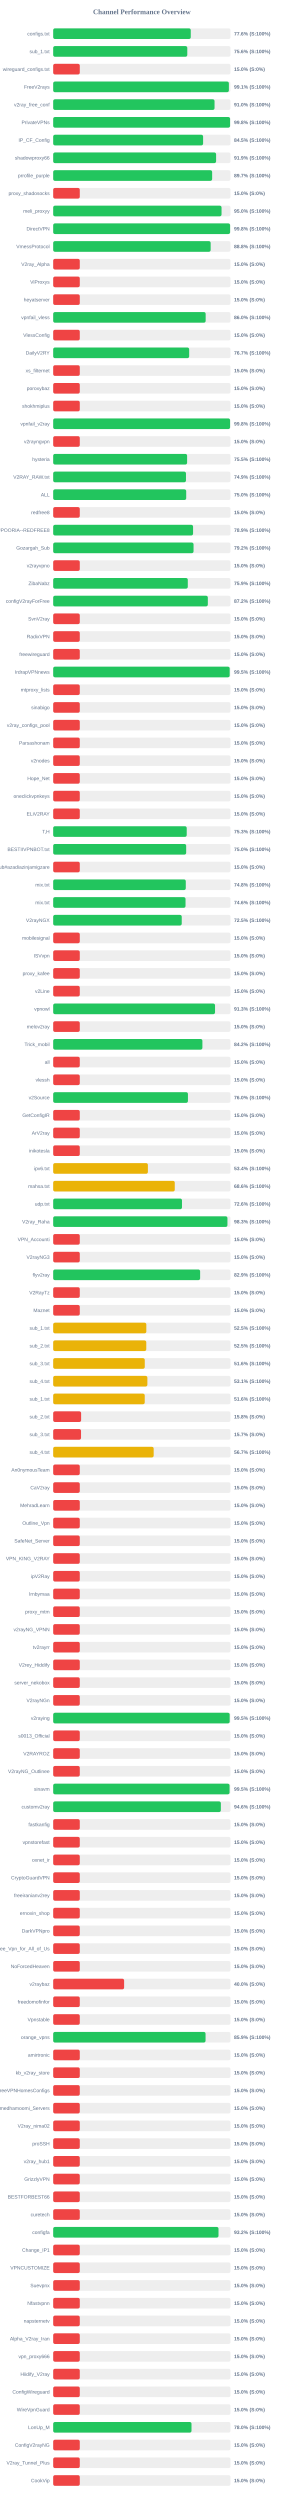
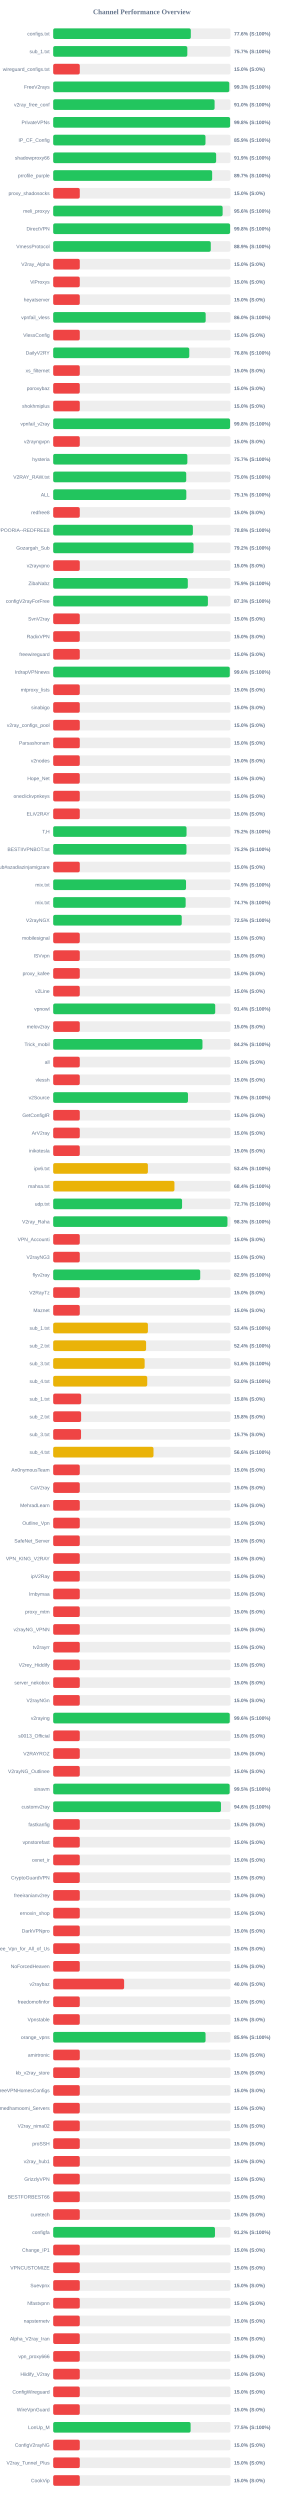
<svg xmlns="http://www.w3.org/2000/svg" width="800" height="7050" version="1.1">
  <style>
        .row { font: 14px Arial; fill: #64748b; }
        .score { font: bold 14px Arial; fill: #64748b; }
    </style>
  <text x="400" y="40" text-anchor="middle" font-size="20px" font-weight="bold" fill="#64748b">Channel Performance Overview</text>
  <rect x="150" y="80" width="500" height="30" fill="#eee" rx="5" />
-   <rect x="150" y="80" width="387.95" height="30" fill="#22c55e" rx="5" />
+   <rect x="150" y="80" width="388.1" height="30" fill="#22c55e" rx="5" />
  <text x="140" y="100" text-anchor="end" class="row">configs.txt</text>
  <text x="660" y="100" text-anchor="start" class="score">77.6% (S:100%)</text>
  <rect x="150" y="130" width="500" height="30" fill="#eee" rx="5" />
-   <rect x="150" y="130" width="378.15" height="30" fill="#22c55e" rx="5" />
+   <rect x="150" y="130" width="378.25" height="30" fill="#22c55e" rx="5" />
  <text x="140" y="150" text-anchor="end" class="row">sub_1.txt</text>
-   <text x="660" y="150" text-anchor="start" class="score">75.6% (S:100%)</text>
+   <text x="660" y="150" text-anchor="start" class="score">75.7% (S:100%)</text>
  <rect x="150" y="180" width="500" height="30" fill="#eee" rx="5" />
  <rect x="150" y="180" width="75.0" height="30" fill="#ef4444" rx="5" />
  <text x="140" y="200" text-anchor="end" class="row">wireguard_configs.txt</text>
  <text x="660" y="200" text-anchor="start" class="score">15.0% (S:0%)</text>
  <rect x="150" y="230" width="500" height="30" fill="#eee" rx="5" />
-   <rect x="150" y="230" width="495.45" height="30" fill="#22c55e" rx="5" />
+   <rect x="150" y="230" width="496.55" height="30" fill="#22c55e" rx="5" />
  <text x="140" y="250" text-anchor="end" class="row">FreeV2rays</text>
-   <text x="660" y="250" text-anchor="start" class="score">99.1% (S:100%)</text>
+   <text x="660" y="250" text-anchor="start" class="score">99.3% (S:100%)</text>
  <rect x="150" y="280" width="500" height="30" fill="#eee" rx="5" />
-   <rect x="150" y="280" width="455.0" height="30" fill="#22c55e" rx="5" />
+   <rect x="150" y="280" width="455.15" height="30" fill="#22c55e" rx="5" />
  <text x="140" y="300" text-anchor="end" class="row">v2ray_free_conf</text>
  <text x="660" y="300" text-anchor="start" class="score">91.0% (S:100%)</text>
  <rect x="150" y="330" width="500" height="30" fill="#eee" rx="5" />
-   <rect x="150" y="330" width="498.8" height="30" fill="#22c55e" rx="5" />
+   <rect x="150" y="330" width="498.85" height="30" fill="#22c55e" rx="5" />
  <text x="140" y="350" text-anchor="end" class="row">PrivateVPNs</text>
  <text x="660" y="350" text-anchor="start" class="score">99.8% (S:100%)</text>
  <rect x="150" y="380" width="500" height="30" fill="#eee" rx="5" />
-   <rect x="150" y="380" width="422.75" height="30" fill="#22c55e" rx="5" />
+   <rect x="150" y="380" width="429.45" height="30" fill="#22c55e" rx="5" />
  <text x="140" y="400" text-anchor="end" class="row">IP_CF_Config</text>
-   <text x="660" y="400" text-anchor="start" class="score">84.5% (S:100%)</text>
+   <text x="660" y="400" text-anchor="start" class="score">85.9% (S:100%)</text>
  <rect x="150" y="430" width="500" height="30" fill="#eee" rx="5" />
-   <rect x="150" y="430" width="459.4" height="30" fill="#22c55e" rx="5" />
+   <rect x="150" y="430" width="459.5" height="30" fill="#22c55e" rx="5" />
  <text x="140" y="450" text-anchor="end" class="row">shadowproxy66</text>
  <text x="660" y="450" text-anchor="start" class="score">91.9% (S:100%)</text>
  <rect x="150" y="480" width="500" height="30" fill="#eee" rx="5" />
  <rect x="150" y="480" width="448.25" height="30" fill="#22c55e" rx="5" />
  <text x="140" y="500" text-anchor="end" class="row">prrofile_purple</text>
  <text x="660" y="500" text-anchor="start" class="score">89.7% (S:100%)</text>
  <rect x="150" y="530" width="500" height="30" fill="#eee" rx="5" />
  <rect x="150" y="530" width="75.0" height="30" fill="#ef4444" rx="5" />
  <text x="140" y="550" text-anchor="end" class="row">proxy_shadosocks</text>
  <text x="660" y="550" text-anchor="start" class="score">15.0% (S:0%)</text>
  <rect x="150" y="580" width="500" height="30" fill="#eee" rx="5" />
-   <rect x="150" y="580" width="474.75" height="30" fill="#22c55e" rx="5" />
+   <rect x="150" y="580" width="477.85" height="30" fill="#22c55e" rx="5" />
  <text x="140" y="600" text-anchor="end" class="row">meli_proxyy</text>
-   <text x="660" y="600" text-anchor="start" class="score">95.0% (S:100%)</text>
+   <text x="660" y="600" text-anchor="start" class="score">95.6% (S:100%)</text>
  <rect x="150" y="630" width="500" height="30" fill="#eee" rx="5" />
  <rect x="150" y="630" width="498.85" height="30" fill="#22c55e" rx="5" />
  <text x="140" y="650" text-anchor="end" class="row">DirectVPN</text>
  <text x="660" y="650" text-anchor="start" class="score">99.8% (S:100%)</text>
  <rect x="150" y="680" width="500" height="30" fill="#eee" rx="5" />
-   <rect x="150" y="680" width="444.05" height="30" fill="#22c55e" rx="5" />
+   <rect x="150" y="680" width="444.4" height="30" fill="#22c55e" rx="5" />
  <text x="140" y="700" text-anchor="end" class="row">VmessProtocol</text>
-   <text x="660" y="700" text-anchor="start" class="score">88.8% (S:100%)</text>
+   <text x="660" y="700" text-anchor="start" class="score">88.9% (S:100%)</text>
  <rect x="150" y="730" width="500" height="30" fill="#eee" rx="5" />
  <rect x="150" y="730" width="75.0" height="30" fill="#ef4444" rx="5" />
  <text x="140" y="750" text-anchor="end" class="row">V2ray_Alpha</text>
  <text x="660" y="750" text-anchor="start" class="score">15.0% (S:0%)</text>
  <rect x="150" y="780" width="500" height="30" fill="#eee" rx="5" />
  <rect x="150" y="780" width="75.0" height="30" fill="#ef4444" rx="5" />
  <text x="140" y="800" text-anchor="end" class="row">ViProxys</text>
  <text x="660" y="800" text-anchor="start" class="score">15.0% (S:0%)</text>
  <rect x="150" y="830" width="500" height="30" fill="#eee" rx="5" />
  <rect x="150" y="830" width="75.0" height="30" fill="#ef4444" rx="5" />
  <text x="140" y="850" text-anchor="end" class="row">heyatserver</text>
  <text x="660" y="850" text-anchor="start" class="score">15.0% (S:0%)</text>
  <rect x="150" y="880" width="500" height="30" fill="#eee" rx="5" />
-   <rect x="150" y="880" width="429.95" height="30" fill="#22c55e" rx="5" />
+   <rect x="150" y="880" width="430.0" height="30" fill="#22c55e" rx="5" />
  <text x="140" y="900" text-anchor="end" class="row">vpnfail_vless</text>
  <text x="660" y="900" text-anchor="start" class="score">86.0% (S:100%)</text>
  <rect x="150" y="930" width="500" height="30" fill="#eee" rx="5" />
  <rect x="150" y="930" width="75.0" height="30" fill="#ef4444" rx="5" />
  <text x="140" y="950" text-anchor="end" class="row">VlessConfig</text>
  <text x="660" y="950" text-anchor="start" class="score">15.0% (S:0%)</text>
  <rect x="150" y="980" width="500" height="30" fill="#eee" rx="5" />
-   <rect x="150" y="980" width="383.45" height="30" fill="#22c55e" rx="5" />
+   <rect x="150" y="980" width="383.75" height="30" fill="#22c55e" rx="5" />
  <text x="140" y="1000" text-anchor="end" class="row">DailyV2RY</text>
-   <text x="660" y="1000" text-anchor="start" class="score">76.7% (S:100%)</text>
+   <text x="660" y="1000" text-anchor="start" class="score">76.8% (S:100%)</text>
  <rect x="150" y="1030" width="500" height="30" fill="#eee" rx="5" />
  <rect x="150" y="1030" width="75.0" height="30" fill="#ef4444" rx="5" />
  <text x="140" y="1050" text-anchor="end" class="row">xs_filternet</text>
  <text x="660" y="1050" text-anchor="start" class="score">15.0% (S:0%)</text>
  <rect x="150" y="1080" width="500" height="30" fill="#eee" rx="5" />
  <rect x="150" y="1080" width="75.0" height="30" fill="#ef4444" rx="5" />
  <text x="140" y="1100" text-anchor="end" class="row">poroxybaz</text>
  <text x="660" y="1100" text-anchor="start" class="score">15.0% (S:0%)</text>
  <rect x="150" y="1130" width="500" height="30" fill="#eee" rx="5" />
  <rect x="150" y="1130" width="75.0" height="30" fill="#ef4444" rx="5" />
  <text x="140" y="1150" text-anchor="end" class="row">shokhmiplus</text>
  <text x="660" y="1150" text-anchor="start" class="score">15.0% (S:0%)</text>
  <rect x="150" y="1180" width="500" height="30" fill="#eee" rx="5" />
-   <rect x="150" y="1180" width="498.8" height="30" fill="#22c55e" rx="5" />
+   <rect x="150" y="1180" width="498.75" height="30" fill="#22c55e" rx="5" />
  <text x="140" y="1200" text-anchor="end" class="row">vpnfail_v2ray</text>
  <text x="660" y="1200" text-anchor="start" class="score">99.8% (S:100%)</text>
  <rect x="150" y="1230" width="500" height="30" fill="#eee" rx="5" />
  <rect x="150" y="1230" width="75.0" height="30" fill="#ef4444" rx="5" />
  <text x="140" y="1250" text-anchor="end" class="row">v2rayngvpn</text>
  <text x="660" y="1250" text-anchor="start" class="score">15.0% (S:0%)</text>
  <rect x="150" y="1280" width="500" height="30" fill="#eee" rx="5" />
-   <rect x="150" y="1280" width="377.65" height="30" fill="#22c55e" rx="5" />
+   <rect x="150" y="1280" width="378.35" height="30" fill="#22c55e" rx="5" />
  <text x="140" y="1300" text-anchor="end" class="row">hysteria</text>
-   <text x="660" y="1300" text-anchor="start" class="score">75.5% (S:100%)</text>
+   <text x="660" y="1300" text-anchor="start" class="score">75.7% (S:100%)</text>
  <rect x="150" y="1330" width="500" height="30" fill="#eee" rx="5" />
-   <rect x="150" y="1330" width="374.45" height="30" fill="#22c55e" rx="5" />
+   <rect x="150" y="1330" width="375.15" height="30" fill="#22c55e" rx="5" />
  <text x="140" y="1350" text-anchor="end" class="row">V2RAY_RAW.txt</text>
-   <text x="660" y="1350" text-anchor="start" class="score">74.9% (S:100%)</text>
+   <text x="660" y="1350" text-anchor="start" class="score">75.0% (S:100%)</text>
  <rect x="150" y="1380" width="500" height="30" fill="#eee" rx="5" />
-   <rect x="150" y="1380" width="375.1" height="30" fill="#22c55e" rx="5" />
+   <rect x="150" y="1380" width="375.4" height="30" fill="#22c55e" rx="5" />
  <text x="140" y="1400" text-anchor="end" class="row">ALL</text>
-   <text x="660" y="1400" text-anchor="start" class="score">75.0% (S:100%)</text>
+   <text x="660" y="1400" text-anchor="start" class="score">75.1% (S:100%)</text>
  <rect x="150" y="1430" width="500" height="30" fill="#eee" rx="5" />
  <rect x="150" y="1430" width="75.0" height="30" fill="#ef4444" rx="5" />
  <text x="140" y="1450" text-anchor="end" class="row">redfree8</text>
  <text x="660" y="1450" text-anchor="start" class="score">15.0% (S:0%)</text>
  <rect x="150" y="1480" width="500" height="30" fill="#eee" rx="5" />
-   <rect x="150" y="1480" width="394.45" height="30" fill="#22c55e" rx="5" />
+   <rect x="150" y="1480" width="393.95" height="30" fill="#22c55e" rx="5" />
  <text x="140" y="1500" text-anchor="end" class="row">POORIA--REDFREE8.txt#POORIA--REDFREE8</text>
-   <text x="660" y="1500" text-anchor="start" class="score">78.9% (S:100%)</text>
+   <text x="660" y="1500" text-anchor="start" class="score">78.8% (S:100%)</text>
  <rect x="150" y="1530" width="500" height="30" fill="#eee" rx="5" />
-   <rect x="150" y="1530" width="395.8" height="30" fill="#22c55e" rx="5" />
+   <rect x="150" y="1530" width="395.75" height="30" fill="#22c55e" rx="5" />
  <text x="140" y="1550" text-anchor="end" class="row">Gozargah_Sub</text>
  <text x="660" y="1550" text-anchor="start" class="score">79.2% (S:100%)</text>
  <rect x="150" y="1580" width="500" height="30" fill="#eee" rx="5" />
  <rect x="150" y="1580" width="75.0" height="30" fill="#ef4444" rx="5" />
  <text x="140" y="1600" text-anchor="end" class="row">v2rayvpno</text>
  <text x="660" y="1600" text-anchor="start" class="score">15.0% (S:0%)</text>
  <rect x="150" y="1630" width="500" height="30" fill="#eee" rx="5" />
-   <rect x="150" y="1630" width="379.6" height="30" fill="#22c55e" rx="5" />
+   <rect x="150" y="1630" width="379.65" height="30" fill="#22c55e" rx="5" />
  <text x="140" y="1650" text-anchor="end" class="row">ZibaNabz</text>
  <text x="660" y="1650" text-anchor="start" class="score">75.9% (S:100%)</text>
  <rect x="150" y="1680" width="500" height="30" fill="#eee" rx="5" />
-   <rect x="150" y="1680" width="436.1" height="30" fill="#22c55e" rx="5" />
+   <rect x="150" y="1680" width="436.3" height="30" fill="#22c55e" rx="5" />
  <text x="140" y="1700" text-anchor="end" class="row">configV2rayForFree</text>
-   <text x="660" y="1700" text-anchor="start" class="score">87.2% (S:100%)</text>
+   <text x="660" y="1700" text-anchor="start" class="score">87.3% (S:100%)</text>
  <rect x="150" y="1730" width="500" height="30" fill="#eee" rx="5" />
  <rect x="150" y="1730" width="75.0" height="30" fill="#ef4444" rx="5" />
  <text x="140" y="1750" text-anchor="end" class="row">SvnV2ray</text>
  <text x="660" y="1750" text-anchor="start" class="score">15.0% (S:0%)</text>
  <rect x="150" y="1780" width="500" height="30" fill="#eee" rx="5" />
  <rect x="150" y="1780" width="75.0" height="30" fill="#ef4444" rx="5" />
  <text x="140" y="1800" text-anchor="end" class="row">RadixVPN</text>
  <text x="660" y="1800" text-anchor="start" class="score">15.0% (S:0%)</text>
  <rect x="150" y="1830" width="500" height="30" fill="#eee" rx="5" />
  <rect x="150" y="1830" width="75.0" height="30" fill="#ef4444" rx="5" />
  <text x="140" y="1850" text-anchor="end" class="row">freewireguard</text>
  <text x="660" y="1850" text-anchor="start" class="score">15.0% (S:0%)</text>
  <rect x="150" y="1880" width="500" height="30" fill="#eee" rx="5" />
-   <rect x="150" y="1880" width="497.7" height="30" fill="#22c55e" rx="5" />
+   <rect x="150" y="1880" width="497.95" height="30" fill="#22c55e" rx="5" />
  <text x="140" y="1900" text-anchor="end" class="row">IrdrapVPNnews</text>
-   <text x="660" y="1900" text-anchor="start" class="score">99.5% (S:100%)</text>
+   <text x="660" y="1900" text-anchor="start" class="score">99.6% (S:100%)</text>
  <rect x="150" y="1930" width="500" height="30" fill="#eee" rx="5" />
  <rect x="150" y="1930" width="75.0" height="30" fill="#ef4444" rx="5" />
  <text x="140" y="1950" text-anchor="end" class="row">mtproxy_lists</text>
  <text x="660" y="1950" text-anchor="start" class="score">15.0% (S:0%)</text>
  <rect x="150" y="1980" width="500" height="30" fill="#eee" rx="5" />
  <rect x="150" y="1980" width="75.0" height="30" fill="#ef4444" rx="5" />
  <text x="140" y="2000" text-anchor="end" class="row">sinabigo</text>
  <text x="660" y="2000" text-anchor="start" class="score">15.0% (S:0%)</text>
  <rect x="150" y="2030" width="500" height="30" fill="#eee" rx="5" />
  <rect x="150" y="2030" width="75.0" height="30" fill="#ef4444" rx="5" />
  <text x="140" y="2050" text-anchor="end" class="row">v2ray_configs_pool</text>
  <text x="660" y="2050" text-anchor="start" class="score">15.0% (S:0%)</text>
  <rect x="150" y="2080" width="500" height="30" fill="#eee" rx="5" />
  <rect x="150" y="2080" width="75.0" height="30" fill="#ef4444" rx="5" />
  <text x="140" y="2100" text-anchor="end" class="row">Parsashonam</text>
  <text x="660" y="2100" text-anchor="start" class="score">15.0% (S:0%)</text>
  <rect x="150" y="2130" width="500" height="30" fill="#eee" rx="5" />
  <rect x="150" y="2130" width="75.0" height="30" fill="#ef4444" rx="5" />
  <text x="140" y="2150" text-anchor="end" class="row">v2nodes</text>
  <text x="660" y="2150" text-anchor="start" class="score">15.0% (S:0%)</text>
  <rect x="150" y="2180" width="500" height="30" fill="#eee" rx="5" />
  <rect x="150" y="2180" width="75.0" height="30" fill="#ef4444" rx="5" />
  <text x="140" y="2200" text-anchor="end" class="row">Hope_Net</text>
  <text x="660" y="2200" text-anchor="start" class="score">15.0% (S:0%)</text>
  <rect x="150" y="2230" width="500" height="30" fill="#eee" rx="5" />
  <rect x="150" y="2230" width="75.0" height="30" fill="#ef4444" rx="5" />
  <text x="140" y="2250" text-anchor="end" class="row">oneclickvpnkeys</text>
  <text x="660" y="2250" text-anchor="start" class="score">15.0% (S:0%)</text>
  <rect x="150" y="2280" width="500" height="30" fill="#eee" rx="5" />
  <rect x="150" y="2280" width="75.0" height="30" fill="#ef4444" rx="5" />
  <text x="140" y="2300" text-anchor="end" class="row">ELiV2RAY</text>
  <text x="660" y="2300" text-anchor="start" class="score">15.0% (S:0%)</text>
  <rect x="150" y="2330" width="500" height="30" fill="#eee" rx="5" />
-   <rect x="150" y="2330" width="376.55" height="30" fill="#22c55e" rx="5" />
+   <rect x="150" y="2330" width="376.05" height="30" fill="#22c55e" rx="5" />
  <text x="140" y="2350" text-anchor="end" class="row">T,H</text>
-   <text x="660" y="2350" text-anchor="start" class="score">75.3% (S:100%)</text>
+   <text x="660" y="2350" text-anchor="start" class="score">75.2% (S:100%)</text>
  <rect x="150" y="2380" width="500" height="30" fill="#eee" rx="5" />
-   <rect x="150" y="2380" width="375.0" height="30" fill="#22c55e" rx="5" />
+   <rect x="150" y="2380" width="375.85" height="30" fill="#22c55e" rx="5" />
  <text x="140" y="2400" text-anchor="end" class="row">BESTIIVPNBOT.txt</text>
-   <text x="660" y="2400" text-anchor="start" class="score">75.0% (S:100%)</text>
+   <text x="660" y="2400" text-anchor="start" class="score">75.2% (S:100%)</text>
  <rect x="150" y="2430" width="500" height="30" fill="#eee" rx="5" />
  <rect x="150" y="2430" width="75.0" height="30" fill="#ef4444" rx="5" />
  <text x="140" y="2450" text-anchor="end" class="row">Sub#azadiazinjamigzare</text>
  <text x="660" y="2450" text-anchor="start" class="score">15.0% (S:0%)</text>
  <rect x="150" y="2480" width="500" height="30" fill="#eee" rx="5" />
-   <rect x="150" y="2480" width="373.9" height="30" fill="#22c55e" rx="5" />
+   <rect x="150" y="2480" width="374.6" height="30" fill="#22c55e" rx="5" />
  <text x="140" y="2500" text-anchor="end" class="row">mix.txt</text>
-   <text x="660" y="2500" text-anchor="start" class="score">74.8% (S:100%)</text>
+   <text x="660" y="2500" text-anchor="start" class="score">74.9% (S:100%)</text>
  <rect x="150" y="2530" width="500" height="30" fill="#eee" rx="5" />
-   <rect x="150" y="2530" width="373.2" height="30" fill="#22c55e" rx="5" />
+   <rect x="150" y="2530" width="373.55" height="30" fill="#22c55e" rx="5" />
  <text x="140" y="2550" text-anchor="end" class="row">mix.txt</text>
-   <text x="660" y="2550" text-anchor="start" class="score">74.6% (S:100%)</text>
+   <text x="660" y="2550" text-anchor="start" class="score">74.7% (S:100%)</text>
  <rect x="150" y="2580" width="500" height="30" fill="#eee" rx="5" />
  <rect x="150" y="2580" width="362.5" height="30" fill="#22c55e" rx="5" />
  <text x="140" y="2600" text-anchor="end" class="row">V2rayNGX</text>
  <text x="660" y="2600" text-anchor="start" class="score">72.5% (S:100%)</text>
  <rect x="150" y="2630" width="500" height="30" fill="#eee" rx="5" />
  <rect x="150" y="2630" width="75.0" height="30" fill="#ef4444" rx="5" />
  <text x="140" y="2650" text-anchor="end" class="row">mobilesignal</text>
  <text x="660" y="2650" text-anchor="start" class="score">15.0% (S:0%)</text>
  <rect x="150" y="2680" width="500" height="30" fill="#eee" rx="5" />
  <rect x="150" y="2680" width="75.0" height="30" fill="#ef4444" rx="5" />
  <text x="140" y="2700" text-anchor="end" class="row">ISVvpn</text>
  <text x="660" y="2700" text-anchor="start" class="score">15.0% (S:0%)</text>
  <rect x="150" y="2730" width="500" height="30" fill="#eee" rx="5" />
  <rect x="150" y="2730" width="75.0" height="30" fill="#ef4444" rx="5" />
  <text x="140" y="2750" text-anchor="end" class="row">proxy_kafee</text>
  <text x="660" y="2750" text-anchor="start" class="score">15.0% (S:0%)</text>
  <rect x="150" y="2780" width="500" height="30" fill="#eee" rx="5" />
  <rect x="150" y="2780" width="75.0" height="30" fill="#ef4444" rx="5" />
  <text x="140" y="2800" text-anchor="end" class="row">v2Line</text>
  <text x="660" y="2800" text-anchor="start" class="score">15.0% (S:0%)</text>
  <rect x="150" y="2830" width="500" height="30" fill="#eee" rx="5" />
-   <rect x="150" y="2830" width="456.4" height="30" fill="#22c55e" rx="5" />
+   <rect x="150" y="2830" width="456.9" height="30" fill="#22c55e" rx="5" />
  <text x="140" y="2850" text-anchor="end" class="row">vpnowl</text>
-   <text x="660" y="2850" text-anchor="start" class="score">91.3% (S:100%)</text>
+   <text x="660" y="2850" text-anchor="start" class="score">91.4% (S:100%)</text>
  <rect x="150" y="2880" width="500" height="30" fill="#eee" rx="5" />
  <rect x="150" y="2880" width="75.0" height="30" fill="#ef4444" rx="5" />
  <text x="140" y="2900" text-anchor="end" class="row">melov2ray</text>
  <text x="660" y="2900" text-anchor="start" class="score">15.0% (S:0%)</text>
  <rect x="150" y="2930" width="500" height="30" fill="#eee" rx="5" />
-   <rect x="150" y="2930" width="420.75" height="30" fill="#22c55e" rx="5" />
+   <rect x="150" y="2930" width="420.95" height="30" fill="#22c55e" rx="5" />
  <text x="140" y="2950" text-anchor="end" class="row">Trick_mobil</text>
  <text x="660" y="2950" text-anchor="start" class="score">84.2% (S:100%)</text>
  <rect x="150" y="2980" width="500" height="30" fill="#eee" rx="5" />
  <rect x="150" y="2980" width="75.0" height="30" fill="#ef4444" rx="5" />
  <text x="140" y="3000" text-anchor="end" class="row">all</text>
  <text x="660" y="3000" text-anchor="start" class="score">15.0% (S:0%)</text>
  <rect x="150" y="3030" width="500" height="30" fill="#eee" rx="5" />
  <rect x="150" y="3030" width="75.0" height="30" fill="#ef4444" rx="5" />
  <text x="140" y="3050" text-anchor="end" class="row">vlessh</text>
  <text x="660" y="3050" text-anchor="start" class="score">15.0% (S:0%)</text>
  <rect x="150" y="3080" width="500" height="30" fill="#eee" rx="5" />
-   <rect x="150" y="3080" width="380.0" height="30" fill="#22c55e" rx="5" />
+   <rect x="150" y="3080" width="380.1" height="30" fill="#22c55e" rx="5" />
  <text x="140" y="3100" text-anchor="end" class="row">v2Source</text>
  <text x="660" y="3100" text-anchor="start" class="score">76.0% (S:100%)</text>
  <rect x="150" y="3130" width="500" height="30" fill="#eee" rx="5" />
  <rect x="150" y="3130" width="75.0" height="30" fill="#ef4444" rx="5" />
  <text x="140" y="3150" text-anchor="end" class="row">GetConfigIR</text>
  <text x="660" y="3150" text-anchor="start" class="score">15.0% (S:0%)</text>
  <rect x="150" y="3180" width="500" height="30" fill="#eee" rx="5" />
  <rect x="150" y="3180" width="75.0" height="30" fill="#ef4444" rx="5" />
  <text x="140" y="3200" text-anchor="end" class="row">ArV2ray</text>
  <text x="660" y="3200" text-anchor="start" class="score">15.0% (S:0%)</text>
  <rect x="150" y="3230" width="500" height="30" fill="#eee" rx="5" />
  <rect x="150" y="3230" width="75.0" height="30" fill="#ef4444" rx="5" />
  <text x="140" y="3250" text-anchor="end" class="row">inikotesla</text>
  <text x="660" y="3250" text-anchor="start" class="score">15.0% (S:0%)</text>
  <rect x="150" y="3280" width="500" height="30" fill="#eee" rx="5" />
  <rect x="150" y="3280" width="267.05" height="30" fill="#eab308" rx="5" />
  <text x="140" y="3300" text-anchor="end" class="row">ipv6.txt</text>
  <text x="660" y="3300" text-anchor="start" class="score">53.4% (S:100%)</text>
  <rect x="150" y="3330" width="500" height="30" fill="#eee" rx="5" />
-   <rect x="150" y="3330" width="342.85" height="30" fill="#eab308" rx="5" />
+   <rect x="150" y="3330" width="341.95" height="30" fill="#eab308" rx="5" />
  <text x="140" y="3350" text-anchor="end" class="row">mahsa.txt</text>
-   <text x="660" y="3350" text-anchor="start" class="score">68.6% (S:100%)</text>
+   <text x="660" y="3350" text-anchor="start" class="score">68.4% (S:100%)</text>
  <rect x="150" y="3380" width="500" height="30" fill="#eee" rx="5" />
-   <rect x="150" y="3380" width="363.2" height="30" fill="#22c55e" rx="5" />
+   <rect x="150" y="3380" width="363.4" height="30" fill="#22c55e" rx="5" />
  <text x="140" y="3400" text-anchor="end" class="row">udp.txt</text>
-   <text x="660" y="3400" text-anchor="start" class="score">72.6% (S:100%)</text>
+   <text x="660" y="3400" text-anchor="start" class="score">72.7% (S:100%)</text>
  <rect x="150" y="3430" width="500" height="30" fill="#eee" rx="5" />
-   <rect x="150" y="3430" width="491.4" height="30" fill="#22c55e" rx="5" />
+   <rect x="150" y="3430" width="491.45" height="30" fill="#22c55e" rx="5" />
  <text x="140" y="3450" text-anchor="end" class="row">V2ray_Raha</text>
  <text x="660" y="3450" text-anchor="start" class="score">98.3% (S:100%)</text>
  <rect x="150" y="3480" width="500" height="30" fill="#eee" rx="5" />
  <rect x="150" y="3480" width="75.0" height="30" fill="#ef4444" rx="5" />
  <text x="140" y="3500" text-anchor="end" class="row">VPN_Accounti</text>
  <text x="660" y="3500" text-anchor="start" class="score">15.0% (S:0%)</text>
  <rect x="150" y="3530" width="500" height="30" fill="#eee" rx="5" />
  <rect x="150" y="3530" width="75.0" height="30" fill="#ef4444" rx="5" />
  <text x="140" y="3550" text-anchor="end" class="row">V2rayNG3</text>
  <text x="660" y="3550" text-anchor="start" class="score">15.0% (S:0%)</text>
  <rect x="150" y="3580" width="500" height="30" fill="#eee" rx="5" />
-   <rect x="150" y="3580" width="414.35" height="30" fill="#22c55e" rx="5" />
+   <rect x="150" y="3580" width="414.6" height="30" fill="#22c55e" rx="5" />
  <text x="140" y="3600" text-anchor="end" class="row">flyv2ray</text>
  <text x="660" y="3600" text-anchor="start" class="score">82.9% (S:100%)</text>
  <rect x="150" y="3630" width="500" height="30" fill="#eee" rx="5" />
  <rect x="150" y="3630" width="75.0" height="30" fill="#ef4444" rx="5" />
  <text x="140" y="3650" text-anchor="end" class="row">V2RayTz</text>
  <text x="660" y="3650" text-anchor="start" class="score">15.0% (S:0%)</text>
  <rect x="150" y="3680" width="500" height="30" fill="#eee" rx="5" />
  <rect x="150" y="3680" width="75.0" height="30" fill="#ef4444" rx="5" />
  <text x="140" y="3700" text-anchor="end" class="row">Maznet</text>
  <text x="660" y="3700" text-anchor="start" class="score">15.0% (S:0%)</text>
  <rect x="150" y="3730" width="500" height="30" fill="#eee" rx="5" />
-   <rect x="150" y="3730" width="262.65" height="30" fill="#eab308" rx="5" />
+   <rect x="150" y="3730" width="267.1" height="30" fill="#eab308" rx="5" />
  <text x="140" y="3750" text-anchor="end" class="row">sub_1.txt</text>
-   <text x="660" y="3750" text-anchor="start" class="score">52.5% (S:100%)</text>
+   <text x="660" y="3750" text-anchor="start" class="score">53.4% (S:100%)</text>
  <rect x="150" y="3780" width="500" height="30" fill="#eee" rx="5" />
-   <rect x="150" y="3780" width="262.5" height="30" fill="#eab308" rx="5" />
+   <rect x="150" y="3780" width="262.0" height="30" fill="#eab308" rx="5" />
  <text x="140" y="3800" text-anchor="end" class="row">sub_2.txt</text>
-   <text x="660" y="3800" text-anchor="start" class="score">52.5% (S:100%)</text>
+   <text x="660" y="3800" text-anchor="start" class="score">52.4% (S:100%)</text>
  <rect x="150" y="3830" width="500" height="30" fill="#eee" rx="5" />
-   <rect x="150" y="3830" width="258.25" height="30" fill="#eab308" rx="5" />
+   <rect x="150" y="3830" width="257.9" height="30" fill="#eab308" rx="5" />
  <text x="140" y="3850" text-anchor="end" class="row">sub_3.txt</text>
  <text x="660" y="3850" text-anchor="start" class="score">51.6% (S:100%)</text>
  <rect x="150" y="3880" width="500" height="30" fill="#eee" rx="5" />
-   <rect x="150" y="3880" width="265.6" height="30" fill="#eab308" rx="5" />
+   <rect x="150" y="3880" width="265.2" height="30" fill="#eab308" rx="5" />
  <text x="140" y="3900" text-anchor="end" class="row">sub_4.txt</text>
-   <text x="660" y="3900" text-anchor="start" class="score">53.1% (S:100%)</text>
+   <text x="660" y="3900" text-anchor="start" class="score">53.0% (S:100%)</text>
  <rect x="150" y="3930" width="500" height="30" fill="#eee" rx="5" />
-   <rect x="150" y="3930" width="258.15" height="30" fill="#eab308" rx="5" />
+   <rect x="150" y="3930" width="78.9" height="30" fill="#ef4444" rx="5" />
  <text x="140" y="3950" text-anchor="end" class="row">sub_1.txt</text>
-   <text x="660" y="3950" text-anchor="start" class="score">51.6% (S:100%)</text>
+   <text x="660" y="3950" text-anchor="start" class="score">15.8% (S:0%)</text>
  <rect x="150" y="3980" width="500" height="30" fill="#eee" rx="5" />
  <rect x="150" y="3980" width="78.75" height="30" fill="#ef4444" rx="5" />
  <text x="140" y="4000" text-anchor="end" class="row">sub_2.txt</text>
  <text x="660" y="4000" text-anchor="start" class="score">15.8% (S:0%)</text>
  <rect x="150" y="4030" width="500" height="30" fill="#eee" rx="5" />
  <rect x="150" y="4030" width="78.5" height="30" fill="#ef4444" rx="5" />
  <text x="140" y="4050" text-anchor="end" class="row">sub_3.txt</text>
  <text x="660" y="4050" text-anchor="start" class="score">15.7% (S:0%)</text>
  <rect x="150" y="4080" width="500" height="30" fill="#eee" rx="5" />
-   <rect x="150" y="4080" width="283.35" height="30" fill="#eab308" rx="5" />
+   <rect x="150" y="4080" width="282.85" height="30" fill="#eab308" rx="5" />
  <text x="140" y="4100" text-anchor="end" class="row">sub_4.txt</text>
-   <text x="660" y="4100" text-anchor="start" class="score">56.7% (S:100%)</text>
+   <text x="660" y="4100" text-anchor="start" class="score">56.6% (S:100%)</text>
  <rect x="150" y="4130" width="500" height="30" fill="#eee" rx="5" />
  <rect x="150" y="4130" width="75.0" height="30" fill="#ef4444" rx="5" />
  <text x="140" y="4150" text-anchor="end" class="row">An0nymousTeam</text>
  <text x="660" y="4150" text-anchor="start" class="score">15.0% (S:0%)</text>
  <rect x="150" y="4180" width="500" height="30" fill="#eee" rx="5" />
  <rect x="150" y="4180" width="75.0" height="30" fill="#ef4444" rx="5" />
  <text x="140" y="4200" text-anchor="end" class="row">CaV2ray</text>
  <text x="660" y="4200" text-anchor="start" class="score">15.0% (S:0%)</text>
  <rect x="150" y="4230" width="500" height="30" fill="#eee" rx="5" />
  <rect x="150" y="4230" width="75.0" height="30" fill="#ef4444" rx="5" />
  <text x="140" y="4250" text-anchor="end" class="row">MehradLearn</text>
  <text x="660" y="4250" text-anchor="start" class="score">15.0% (S:0%)</text>
  <rect x="150" y="4280" width="500" height="30" fill="#eee" rx="5" />
  <rect x="150" y="4280" width="75.0" height="30" fill="#ef4444" rx="5" />
  <text x="140" y="4300" text-anchor="end" class="row">Outline_Vpn</text>
  <text x="660" y="4300" text-anchor="start" class="score">15.0% (S:0%)</text>
  <rect x="150" y="4330" width="500" height="30" fill="#eee" rx="5" />
  <rect x="150" y="4330" width="75.0" height="30" fill="#ef4444" rx="5" />
  <text x="140" y="4350" text-anchor="end" class="row">SafeNet_Server</text>
  <text x="660" y="4350" text-anchor="start" class="score">15.0% (S:0%)</text>
  <rect x="150" y="4380" width="500" height="30" fill="#eee" rx="5" />
  <rect x="150" y="4380" width="75.0" height="30" fill="#ef4444" rx="5" />
  <text x="140" y="4400" text-anchor="end" class="row">VPN_KING_V2RAY</text>
  <text x="660" y="4400" text-anchor="start" class="score">15.0% (S:0%)</text>
  <rect x="150" y="4430" width="500" height="30" fill="#eee" rx="5" />
  <rect x="150" y="4430" width="75.0" height="30" fill="#ef4444" rx="5" />
  <text x="140" y="4450" text-anchor="end" class="row">ipV2Ray</text>
  <text x="660" y="4450" text-anchor="start" class="score">15.0% (S:0%)</text>
  <rect x="150" y="4480" width="500" height="30" fill="#eee" rx="5" />
  <rect x="150" y="4480" width="75.0" height="30" fill="#ef4444" rx="5" />
  <text x="140" y="4500" text-anchor="end" class="row">lrnbymaa</text>
  <text x="660" y="4500" text-anchor="start" class="score">15.0% (S:0%)</text>
  <rect x="150" y="4530" width="500" height="30" fill="#eee" rx="5" />
  <rect x="150" y="4530" width="75.0" height="30" fill="#ef4444" rx="5" />
  <text x="140" y="4550" text-anchor="end" class="row">proxy_mtm</text>
  <text x="660" y="4550" text-anchor="start" class="score">15.0% (S:0%)</text>
  <rect x="150" y="4580" width="500" height="30" fill="#eee" rx="5" />
  <rect x="150" y="4580" width="75.0" height="30" fill="#ef4444" rx="5" />
  <text x="140" y="4600" text-anchor="end" class="row">v2rayNG_VPNN</text>
  <text x="660" y="4600" text-anchor="start" class="score">15.0% (S:0%)</text>
  <rect x="150" y="4630" width="500" height="30" fill="#eee" rx="5" />
  <rect x="150" y="4630" width="75.0" height="30" fill="#ef4444" rx="5" />
  <text x="140" y="4650" text-anchor="end" class="row">tv2rayrr</text>
  <text x="660" y="4650" text-anchor="start" class="score">15.0% (S:0%)</text>
  <rect x="150" y="4680" width="500" height="30" fill="#eee" rx="5" />
  <rect x="150" y="4680" width="75.0" height="30" fill="#ef4444" rx="5" />
  <text x="140" y="4700" text-anchor="end" class="row">V2rey_Hiddify</text>
  <text x="660" y="4700" text-anchor="start" class="score">15.0% (S:0%)</text>
  <rect x="150" y="4730" width="500" height="30" fill="#eee" rx="5" />
  <rect x="150" y="4730" width="75.0" height="30" fill="#ef4444" rx="5" />
  <text x="140" y="4750" text-anchor="end" class="row">server_nekobox</text>
  <text x="660" y="4750" text-anchor="start" class="score">15.0% (S:0%)</text>
  <rect x="150" y="4780" width="500" height="30" fill="#eee" rx="5" />
  <rect x="150" y="4780" width="75.0" height="30" fill="#ef4444" rx="5" />
  <text x="140" y="4800" text-anchor="end" class="row">V2rayNGn</text>
  <text x="660" y="4800" text-anchor="start" class="score">15.0% (S:0%)</text>
  <rect x="150" y="4830" width="500" height="30" fill="#eee" rx="5" />
-   <rect x="150" y="4830" width="497.7" height="30" fill="#22c55e" rx="5" />
+   <rect x="150" y="4830" width="497.9" height="30" fill="#22c55e" rx="5" />
  <text x="140" y="4850" text-anchor="end" class="row">v2raying</text>
-   <text x="660" y="4850" text-anchor="start" class="score">99.5% (S:100%)</text>
+   <text x="660" y="4850" text-anchor="start" class="score">99.6% (S:100%)</text>
  <rect x="150" y="4880" width="500" height="30" fill="#eee" rx="5" />
  <rect x="150" y="4880" width="75.0" height="30" fill="#ef4444" rx="5" />
  <text x="140" y="4900" text-anchor="end" class="row">s0013_Official</text>
  <text x="660" y="4900" text-anchor="start" class="score">15.0% (S:0%)</text>
  <rect x="150" y="4930" width="500" height="30" fill="#eee" rx="5" />
  <rect x="150" y="4930" width="75.0" height="30" fill="#ef4444" rx="5" />
  <text x="140" y="4950" text-anchor="end" class="row">V2RAYROZ</text>
  <text x="660" y="4950" text-anchor="start" class="score">15.0% (S:0%)</text>
  <rect x="150" y="4980" width="500" height="30" fill="#eee" rx="5" />
  <rect x="150" y="4980" width="75.0" height="30" fill="#ef4444" rx="5" />
  <text x="140" y="5000" text-anchor="end" class="row">V2rayNG_Outlinee</text>
  <text x="660" y="5000" text-anchor="start" class="score">15.0% (S:0%)</text>
  <rect x="150" y="5030" width="500" height="30" fill="#eee" rx="5" />
-   <rect x="150" y="5030" width="497.35" height="30" fill="#22c55e" rx="5" />
+   <rect x="150" y="5030" width="497.65" height="30" fill="#22c55e" rx="5" />
  <text x="140" y="5050" text-anchor="end" class="row">sinavm</text>
  <text x="660" y="5050" text-anchor="start" class="score">99.5% (S:100%)</text>
  <rect x="150" y="5080" width="500" height="30" fill="#eee" rx="5" />
-   <rect x="150" y="5080" width="472.8" height="30" fill="#22c55e" rx="5" />
+   <rect x="150" y="5080" width="473.15" height="30" fill="#22c55e" rx="5" />
  <text x="140" y="5100" text-anchor="end" class="row">customv2ray</text>
  <text x="660" y="5100" text-anchor="start" class="score">94.6% (S:100%)</text>
  <rect x="150" y="5130" width="500" height="30" fill="#eee" rx="5" />
  <rect x="150" y="5130" width="75.0" height="30" fill="#ef4444" rx="5" />
  <text x="140" y="5150" text-anchor="end" class="row">fastkanfig</text>
  <text x="660" y="5150" text-anchor="start" class="score">15.0% (S:0%)</text>
  <rect x="150" y="5180" width="500" height="30" fill="#eee" rx="5" />
  <rect x="150" y="5180" width="75.0" height="30" fill="#ef4444" rx="5" />
  <text x="140" y="5200" text-anchor="end" class="row">vpnstorefast</text>
  <text x="660" y="5200" text-anchor="start" class="score">15.0% (S:0%)</text>
  <rect x="150" y="5230" width="500" height="30" fill="#eee" rx="5" />
  <rect x="150" y="5230" width="75.0" height="30" fill="#ef4444" rx="5" />
  <text x="140" y="5250" text-anchor="end" class="row">oxnet_ir</text>
  <text x="660" y="5250" text-anchor="start" class="score">15.0% (S:0%)</text>
  <rect x="150" y="5280" width="500" height="30" fill="#eee" rx="5" />
  <rect x="150" y="5280" width="75.0" height="30" fill="#ef4444" rx="5" />
  <text x="140" y="5300" text-anchor="end" class="row">CryptoGuardVPN</text>
  <text x="660" y="5300" text-anchor="start" class="score">15.0% (S:0%)</text>
  <rect x="150" y="5330" width="500" height="30" fill="#eee" rx="5" />
  <rect x="150" y="5330" width="75.0" height="30" fill="#ef4444" rx="5" />
  <text x="140" y="5350" text-anchor="end" class="row">freeiranianv2rey</text>
  <text x="660" y="5350" text-anchor="start" class="score">15.0% (S:0%)</text>
  <rect x="150" y="5380" width="500" height="30" fill="#eee" rx="5" />
  <rect x="150" y="5380" width="75.0" height="30" fill="#ef4444" rx="5" />
  <text x="140" y="5400" text-anchor="end" class="row">ernoxin_shop</text>
  <text x="660" y="5400" text-anchor="start" class="score">15.0% (S:0%)</text>
  <rect x="150" y="5430" width="500" height="30" fill="#eee" rx="5" />
  <rect x="150" y="5430" width="75.0" height="30" fill="#ef4444" rx="5" />
  <text x="140" y="5450" text-anchor="end" class="row">DarkVPNpro</text>
  <text x="660" y="5450" text-anchor="start" class="score">15.0% (S:0%)</text>
  <rect x="150" y="5480" width="500" height="30" fill="#eee" rx="5" />
  <rect x="150" y="5480" width="75.0" height="30" fill="#ef4444" rx="5" />
  <text x="140" y="5500" text-anchor="end" class="row">Free_Vpn_for_All_of_Us</text>
  <text x="660" y="5500" text-anchor="start" class="score">15.0% (S:0%)</text>
  <rect x="150" y="5530" width="500" height="30" fill="#eee" rx="5" />
  <rect x="150" y="5530" width="75.0" height="30" fill="#ef4444" rx="5" />
  <text x="140" y="5550" text-anchor="end" class="row">NoForcedHeaven</text>
  <text x="660" y="5550" text-anchor="start" class="score">15.0% (S:0%)</text>
  <rect x="150" y="5580" width="500" height="30" fill="#eee" rx="5" />
  <rect x="150" y="5580" width="200.0" height="30" fill="#ef4444" rx="5" />
  <text x="140" y="5600" text-anchor="end" class="row">v2raybaz</text>
  <text x="660" y="5600" text-anchor="start" class="score">40.0% (S:0%)</text>
  <rect x="150" y="5630" width="500" height="30" fill="#eee" rx="5" />
  <rect x="150" y="5630" width="75.0" height="30" fill="#ef4444" rx="5" />
  <text x="140" y="5650" text-anchor="end" class="row">freedomofinfor</text>
  <text x="660" y="5650" text-anchor="start" class="score">15.0% (S:0%)</text>
  <rect x="150" y="5680" width="500" height="30" fill="#eee" rx="5" />
  <rect x="150" y="5680" width="75.0" height="30" fill="#ef4444" rx="5" />
  <text x="140" y="5700" text-anchor="end" class="row">Vpnstable</text>
  <text x="660" y="5700" text-anchor="start" class="score">15.0% (S:0%)</text>
  <rect x="150" y="5730" width="500" height="30" fill="#eee" rx="5" />
  <rect x="150" y="5730" width="429.65" height="30" fill="#22c55e" rx="5" />
  <text x="140" y="5750" text-anchor="end" class="row">orange_vpns</text>
  <text x="660" y="5750" text-anchor="start" class="score">85.9% (S:100%)</text>
  <rect x="150" y="5780" width="500" height="30" fill="#eee" rx="5" />
  <rect x="150" y="5780" width="75.0" height="30" fill="#ef4444" rx="5" />
  <text x="140" y="5800" text-anchor="end" class="row">amirtronic</text>
  <text x="660" y="5800" text-anchor="start" class="score">15.0% (S:0%)</text>
  <rect x="150" y="5830" width="500" height="30" fill="#eee" rx="5" />
  <rect x="150" y="5830" width="75.0" height="30" fill="#ef4444" rx="5" />
  <text x="140" y="5850" text-anchor="end" class="row">kb_v2ray_store</text>
  <text x="660" y="5850" text-anchor="start" class="score">15.0% (S:0%)</text>
  <rect x="150" y="5880" width="500" height="30" fill="#eee" rx="5" />
  <rect x="150" y="5880" width="75.0" height="30" fill="#ef4444" rx="5" />
  <text x="140" y="5900" text-anchor="end" class="row">FreeVPNHomesConfigs</text>
  <text x="660" y="5900" text-anchor="start" class="score">15.0% (S:0%)</text>
  <rect x="150" y="5930" width="500" height="30" fill="#eee" rx="5" />
  <rect x="150" y="5930" width="75.0" height="30" fill="#ef4444" rx="5" />
  <text x="140" y="5950" text-anchor="end" class="row">Ahmedhamoomi_Servers</text>
  <text x="660" y="5950" text-anchor="start" class="score">15.0% (S:0%)</text>
  <rect x="150" y="5980" width="500" height="30" fill="#eee" rx="5" />
  <rect x="150" y="5980" width="75.0" height="30" fill="#ef4444" rx="5" />
  <text x="140" y="6000" text-anchor="end" class="row">V2ray_nima02</text>
  <text x="660" y="6000" text-anchor="start" class="score">15.0% (S:0%)</text>
  <rect x="150" y="6030" width="500" height="30" fill="#eee" rx="5" />
  <rect x="150" y="6030" width="75.0" height="30" fill="#ef4444" rx="5" />
  <text x="140" y="6050" text-anchor="end" class="row">proSSH</text>
  <text x="660" y="6050" text-anchor="start" class="score">15.0% (S:0%)</text>
  <rect x="150" y="6080" width="500" height="30" fill="#eee" rx="5" />
  <rect x="150" y="6080" width="75.0" height="30" fill="#ef4444" rx="5" />
  <text x="140" y="6100" text-anchor="end" class="row">v2ray_hub1</text>
  <text x="660" y="6100" text-anchor="start" class="score">15.0% (S:0%)</text>
  <rect x="150" y="6130" width="500" height="30" fill="#eee" rx="5" />
  <rect x="150" y="6130" width="75.0" height="30" fill="#ef4444" rx="5" />
  <text x="140" y="6150" text-anchor="end" class="row">GrizzlyVPN</text>
  <text x="660" y="6150" text-anchor="start" class="score">15.0% (S:0%)</text>
  <rect x="150" y="6180" width="500" height="30" fill="#eee" rx="5" />
  <rect x="150" y="6180" width="75.0" height="30" fill="#ef4444" rx="5" />
  <text x="140" y="6200" text-anchor="end" class="row">BESTFORBEST66</text>
  <text x="660" y="6200" text-anchor="start" class="score">15.0% (S:0%)</text>
  <rect x="150" y="6230" width="500" height="30" fill="#eee" rx="5" />
  <rect x="150" y="6230" width="75.0" height="30" fill="#ef4444" rx="5" />
  <text x="140" y="6250" text-anchor="end" class="row">curetech</text>
  <text x="660" y="6250" text-anchor="start" class="score">15.0% (S:0%)</text>
  <rect x="150" y="6280" width="500" height="30" fill="#eee" rx="5" />
-   <rect x="150" y="6280" width="466.2" height="30" fill="#22c55e" rx="5" />
+   <rect x="150" y="6280" width="456.25" height="30" fill="#22c55e" rx="5" />
  <text x="140" y="6300" text-anchor="end" class="row">configfa</text>
-   <text x="660" y="6300" text-anchor="start" class="score">93.2% (S:100%)</text>
+   <text x="660" y="6300" text-anchor="start" class="score">91.2% (S:100%)</text>
  <rect x="150" y="6330" width="500" height="30" fill="#eee" rx="5" />
  <rect x="150" y="6330" width="75.0" height="30" fill="#ef4444" rx="5" />
  <text x="140" y="6350" text-anchor="end" class="row">Change_IP1</text>
  <text x="660" y="6350" text-anchor="start" class="score">15.0% (S:0%)</text>
  <rect x="150" y="6380" width="500" height="30" fill="#eee" rx="5" />
  <rect x="150" y="6380" width="75.0" height="30" fill="#ef4444" rx="5" />
  <text x="140" y="6400" text-anchor="end" class="row">VPNCUSTOMIZE</text>
  <text x="660" y="6400" text-anchor="start" class="score">15.0% (S:0%)</text>
  <rect x="150" y="6430" width="500" height="30" fill="#eee" rx="5" />
  <rect x="150" y="6430" width="75.0" height="30" fill="#ef4444" rx="5" />
  <text x="140" y="6450" text-anchor="end" class="row">Suevpnx</text>
  <text x="660" y="6450" text-anchor="start" class="score">15.0% (S:0%)</text>
  <rect x="150" y="6480" width="500" height="30" fill="#eee" rx="5" />
  <rect x="150" y="6480" width="75.0" height="30" fill="#ef4444" rx="5" />
  <text x="140" y="6500" text-anchor="end" class="row">Nfastvpnn</text>
  <text x="660" y="6500" text-anchor="start" class="score">15.0% (S:0%)</text>
  <rect x="150" y="6530" width="500" height="30" fill="#eee" rx="5" />
  <rect x="150" y="6530" width="75.0" height="30" fill="#ef4444" rx="5" />
  <text x="140" y="6550" text-anchor="end" class="row">napsternetv</text>
  <text x="660" y="6550" text-anchor="start" class="score">15.0% (S:0%)</text>
  <rect x="150" y="6580" width="500" height="30" fill="#eee" rx="5" />
  <rect x="150" y="6580" width="75.0" height="30" fill="#ef4444" rx="5" />
  <text x="140" y="6600" text-anchor="end" class="row">Alpha_V2ray_Iran</text>
  <text x="660" y="6600" text-anchor="start" class="score">15.0% (S:0%)</text>
  <rect x="150" y="6630" width="500" height="30" fill="#eee" rx="5" />
  <rect x="150" y="6630" width="75.0" height="30" fill="#ef4444" rx="5" />
  <text x="140" y="6650" text-anchor="end" class="row">vpn_proxy666</text>
  <text x="660" y="6650" text-anchor="start" class="score">15.0% (S:0%)</text>
  <rect x="150" y="6680" width="500" height="30" fill="#eee" rx="5" />
  <rect x="150" y="6680" width="75.0" height="30" fill="#ef4444" rx="5" />
  <text x="140" y="6700" text-anchor="end" class="row">Hiidify_V2ray</text>
  <text x="660" y="6700" text-anchor="start" class="score">15.0% (S:0%)</text>
  <rect x="150" y="6730" width="500" height="30" fill="#eee" rx="5" />
  <rect x="150" y="6730" width="75.0" height="30" fill="#ef4444" rx="5" />
  <text x="140" y="6750" text-anchor="end" class="row">ConfigWireguard</text>
  <text x="660" y="6750" text-anchor="start" class="score">15.0% (S:0%)</text>
  <rect x="150" y="6780" width="500" height="30" fill="#eee" rx="5" />
  <rect x="150" y="6780" width="75.0" height="30" fill="#ef4444" rx="5" />
  <text x="140" y="6800" text-anchor="end" class="row">WireVpnGuard</text>
  <text x="660" y="6800" text-anchor="start" class="score">15.0% (S:0%)</text>
  <rect x="150" y="6830" width="500" height="30" fill="#eee" rx="5" />
-   <rect x="150" y="6830" width="390.05" height="30" fill="#22c55e" rx="5" />
+   <rect x="150" y="6830" width="387.55" height="30" fill="#22c55e" rx="5" />
  <text x="140" y="6850" text-anchor="end" class="row">LonUp_M</text>
-   <text x="660" y="6850" text-anchor="start" class="score">78.0% (S:100%)</text>
+   <text x="660" y="6850" text-anchor="start" class="score">77.5% (S:100%)</text>
  <rect x="150" y="6880" width="500" height="30" fill="#eee" rx="5" />
  <rect x="150" y="6880" width="75.0" height="30" fill="#ef4444" rx="5" />
  <text x="140" y="6900" text-anchor="end" class="row">ConfigV2rayNG</text>
  <text x="660" y="6900" text-anchor="start" class="score">15.0% (S:0%)</text>
  <rect x="150" y="6930" width="500" height="30" fill="#eee" rx="5" />
  <rect x="150" y="6930" width="75.0" height="30" fill="#ef4444" rx="5" />
  <text x="140" y="6950" text-anchor="end" class="row">V2ray_Tunnel_Plus</text>
  <text x="660" y="6950" text-anchor="start" class="score">15.0% (S:0%)</text>
  <rect x="150" y="6980" width="500" height="30" fill="#eee" rx="5" />
  <rect x="150" y="6980" width="75.0" height="30" fill="#ef4444" rx="5" />
  <text x="140" y="7000" text-anchor="end" class="row">CookVip</text>
  <text x="660" y="7000" text-anchor="start" class="score">15.0% (S:0%)</text>
</svg>
